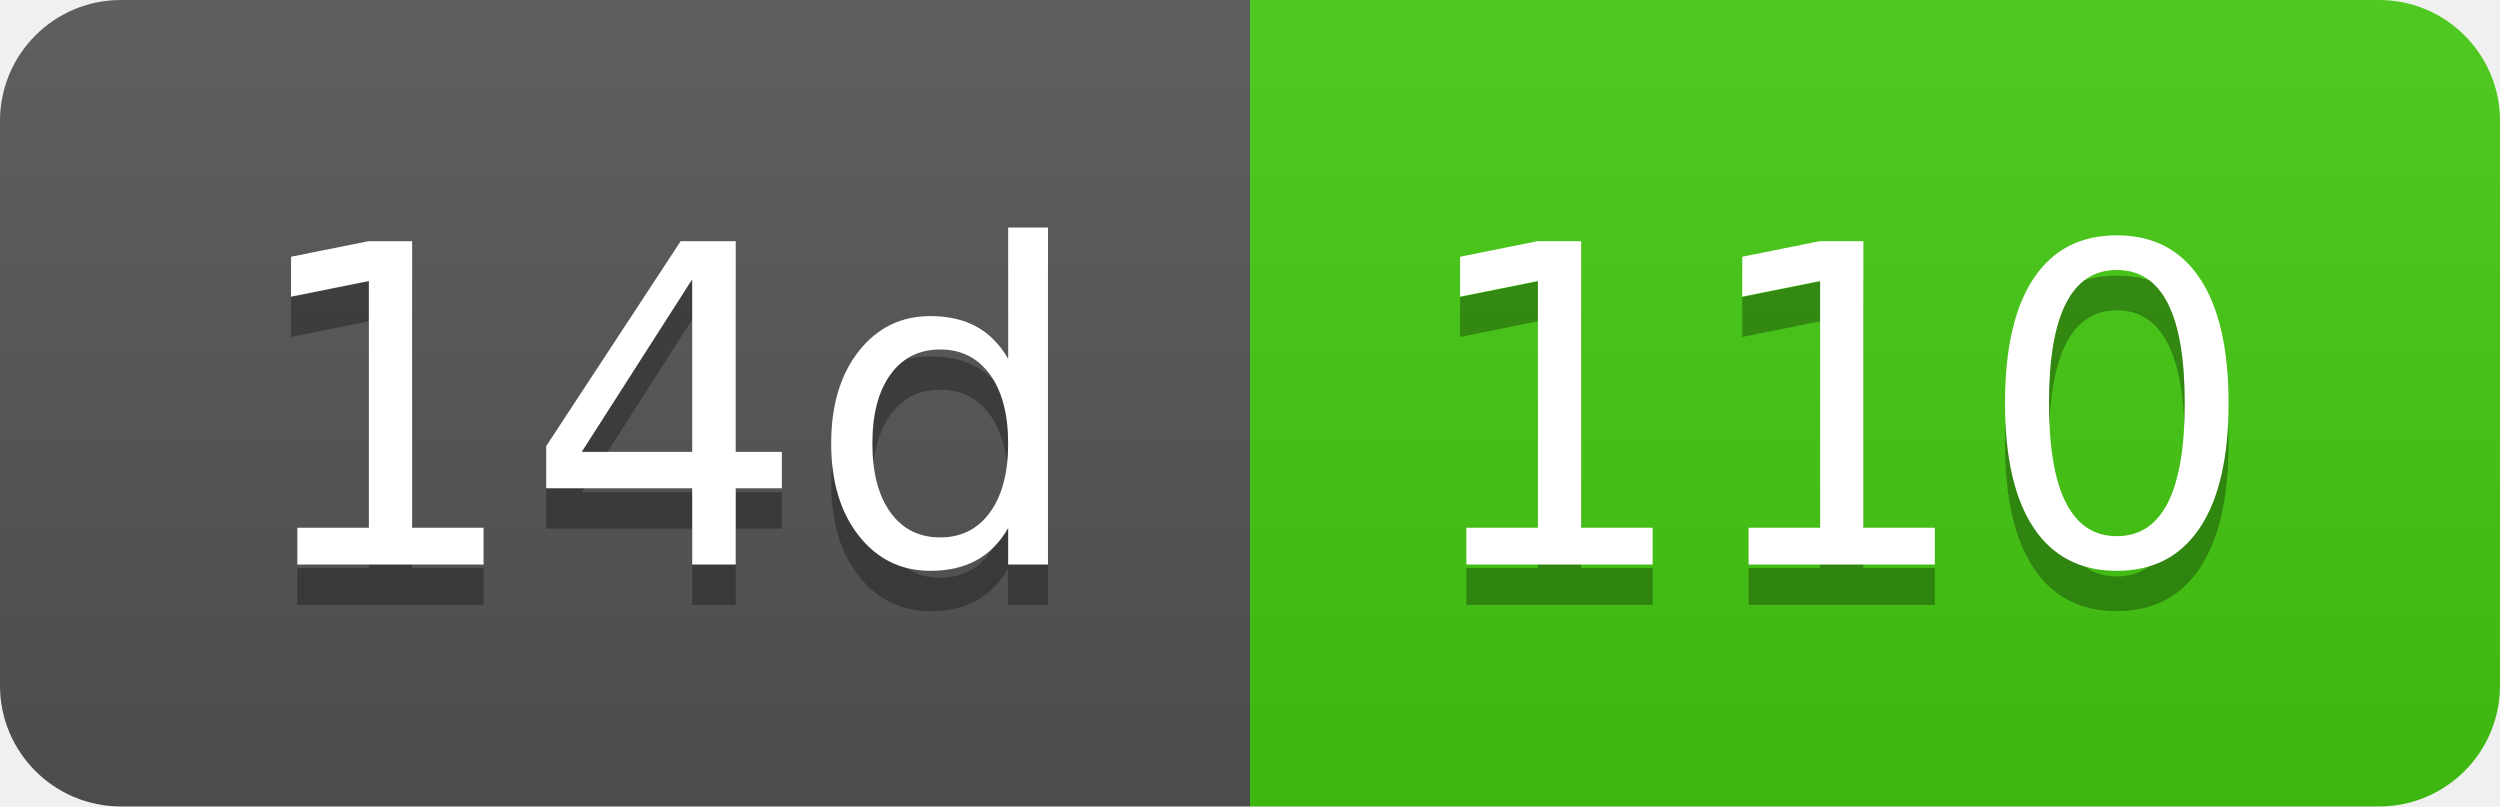
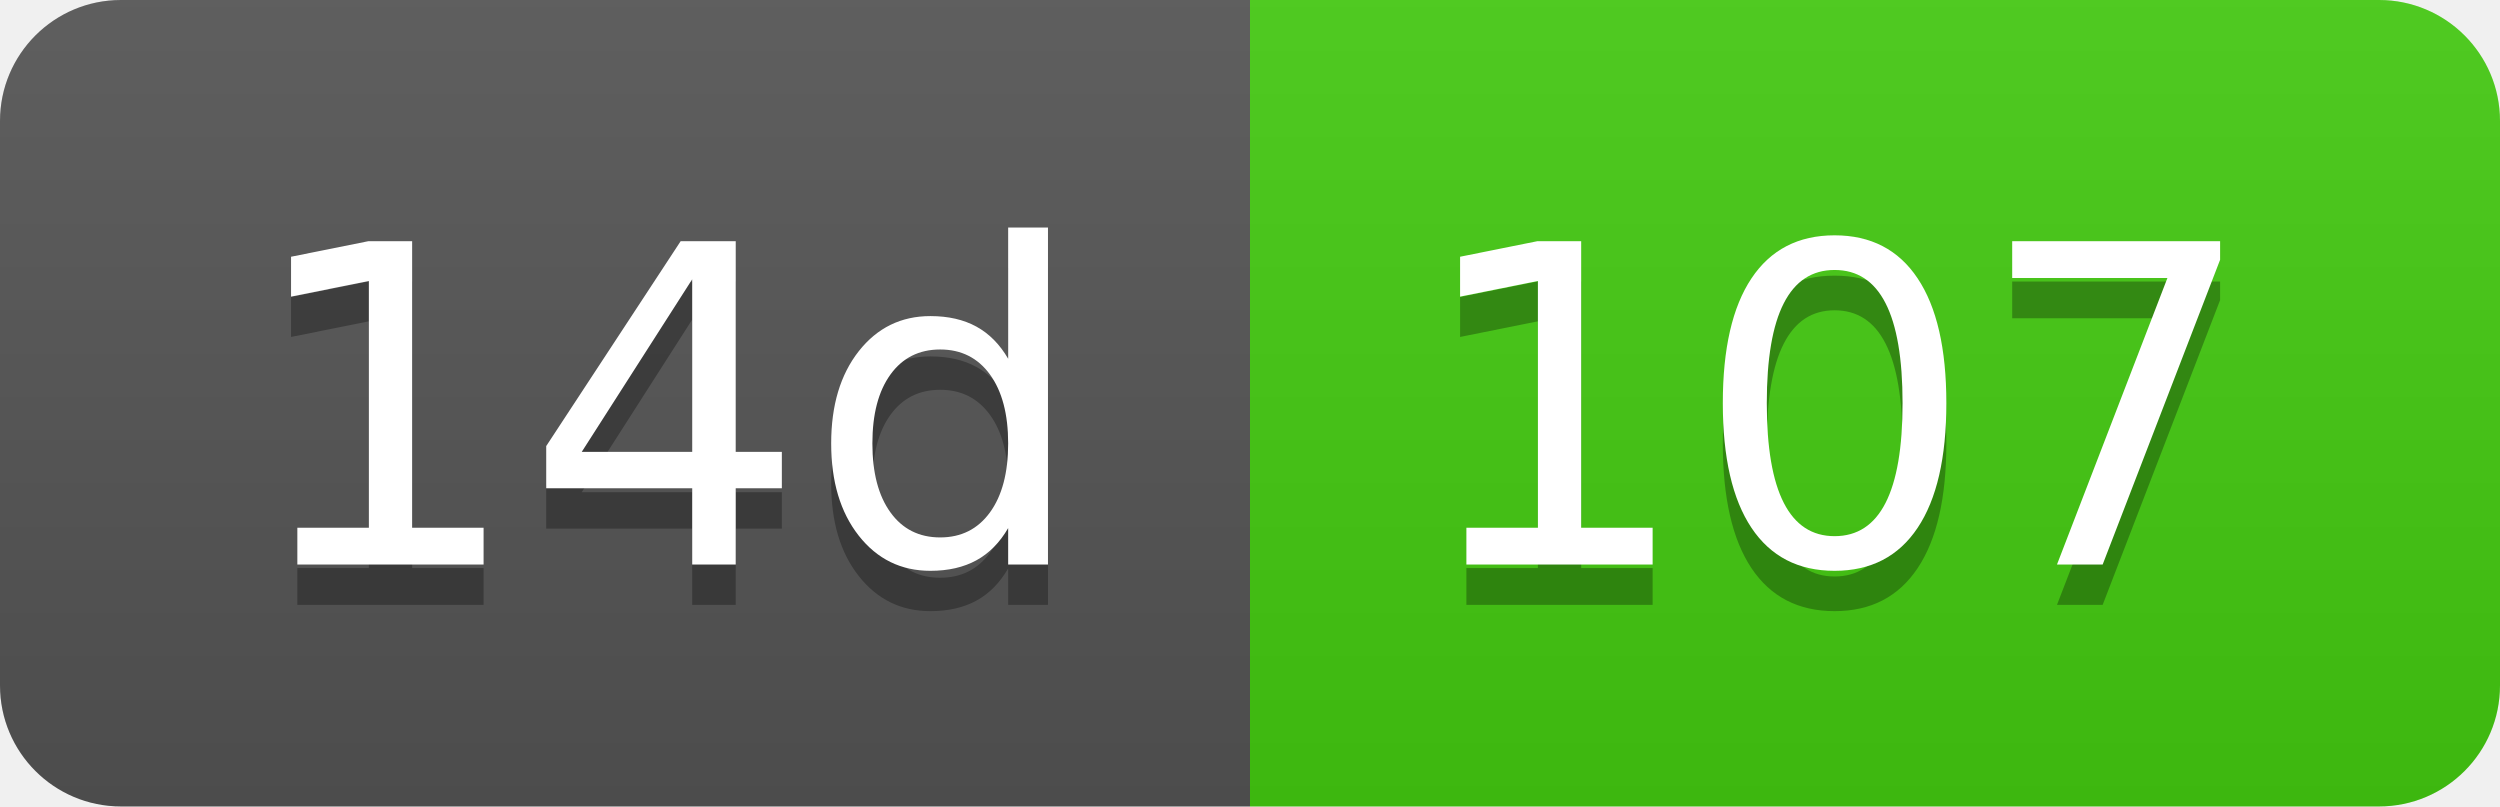
- <svg xmlns="http://www.w3.org/2000/svg" width="62" height="20" role="img" aria-label="14d: 110">
+ <svg xmlns="http://www.w3.org/2000/svg" width="62" height="20" role="img" aria-label="14d: 107">
  <linearGradient id="s" x2="0" y2="100%">
    <stop offset="0" stop-color="#bbb" stop-opacity=".1" />
    <stop offset="1" stop-opacity=".1" />
  </linearGradient>
  <clipPath id="r">
    <rect width="62" height="20" rx="3" fill="#fff" />
  </clipPath>
  <g clip-path="url(#r)">
    <rect width="31" height="20" fill="#555" />
    <rect x="31" width="31" height="20" fill="#4c1" />
    <rect width="62" height="20" fill="url(#s)" />
  </g>
  <g fill="#fff" text-anchor="middle" font-family="Verdana,Geneva,DejaVu Sans,sans-serif" text-rendering="geometricPrecision" font-size="110">
    <text aria-hidden="true" x="165" y="150" fill="#010101" fill-opacity=".3" transform="scale(.1)" textLength="210">14d</text>
    <text x="165" y="140" transform="scale(.1)" fill="#fff" textLength="210">14d</text>
-     <text aria-hidden="true" x="455" y="150" fill="#010101" fill-opacity=".3" transform="scale(.1)" textLength="210">110</text>
-     <text x="455" y="140" transform="scale(.1)" fill="#fff" textLength="210">110</text>
+     <text aria-hidden="true" x="455" y="150" fill="#010101" fill-opacity=".3" transform="scale(.1)" textLength="210">107</text>
+     <text x="455" y="140" transform="scale(.1)" fill="#fff" textLength="210">107</text>
  </g>
</svg>
